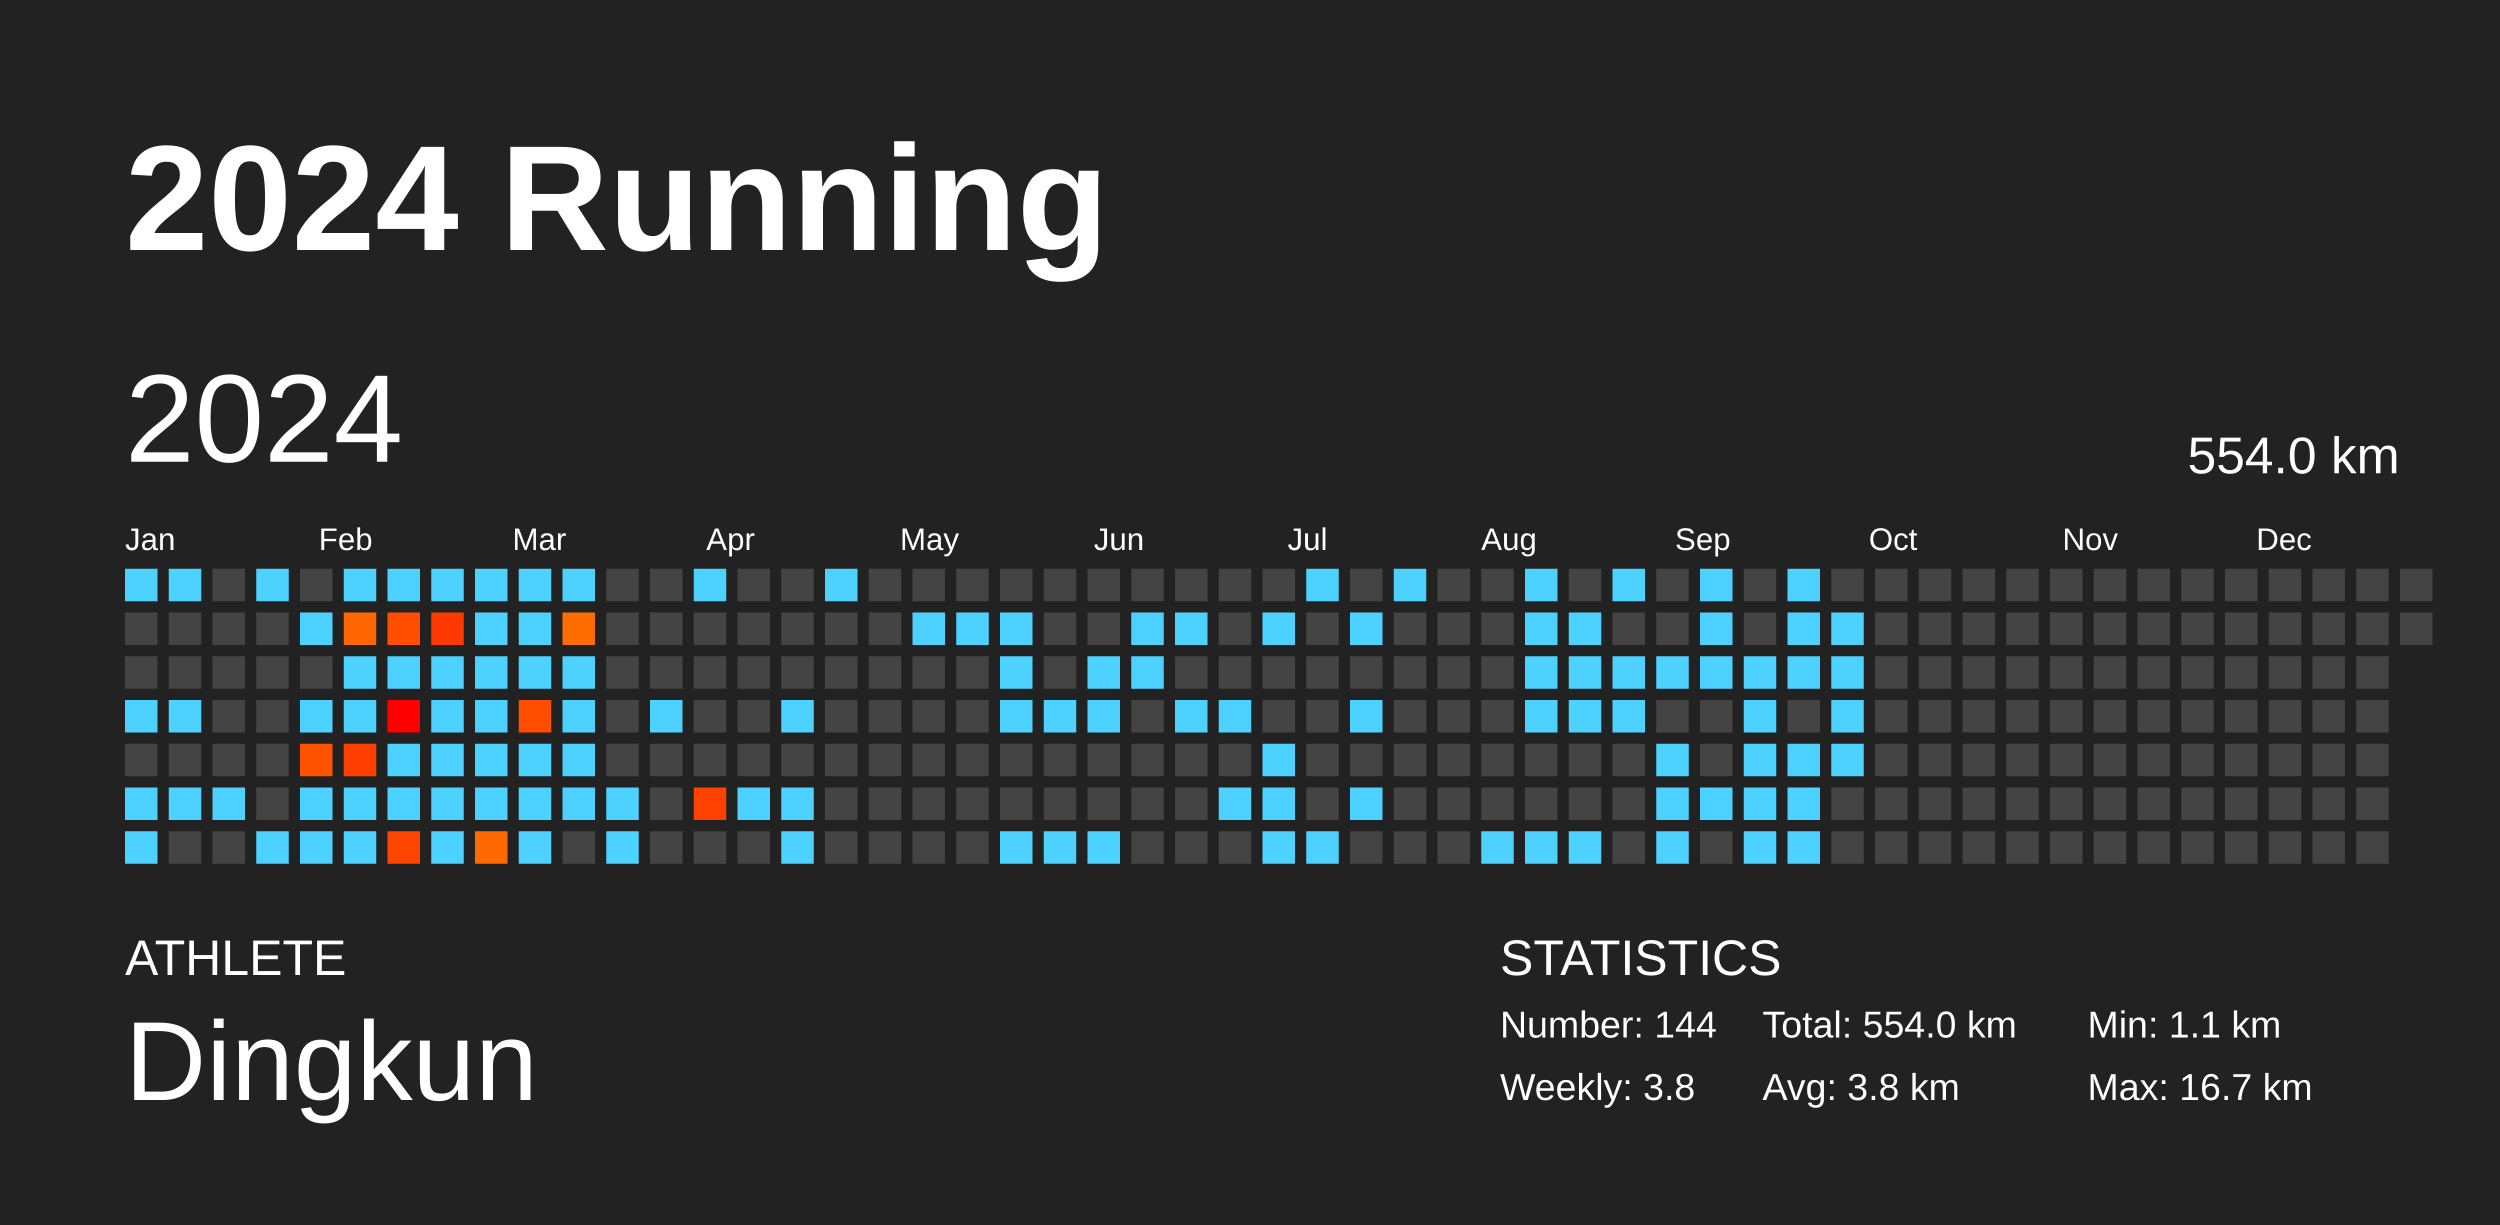
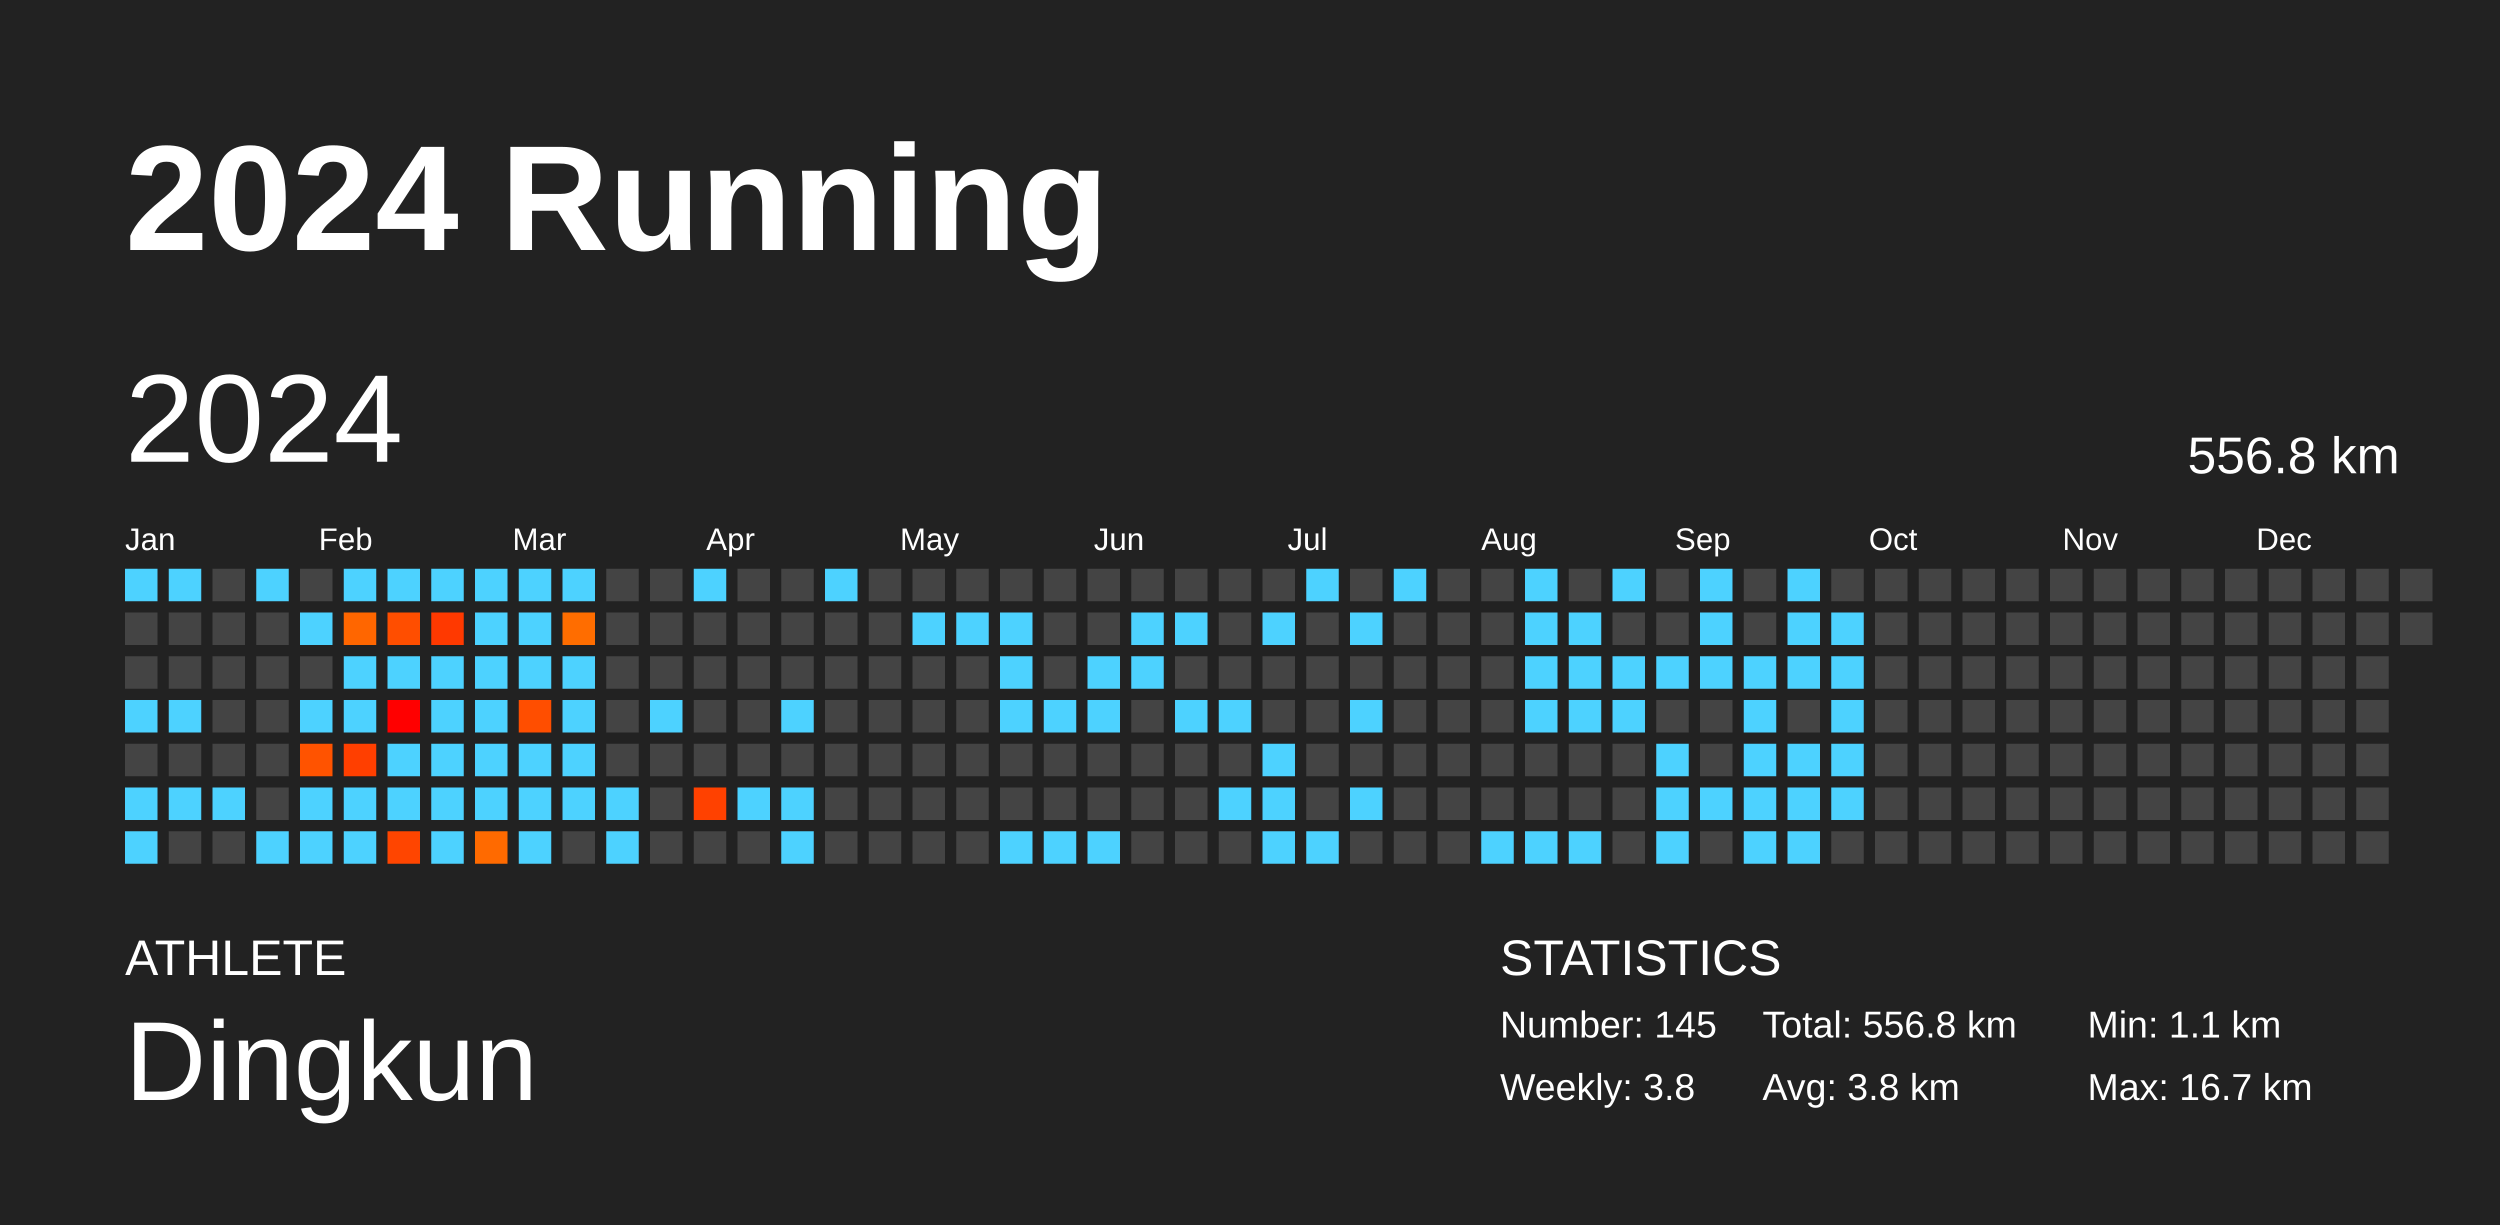
<svg xmlns="http://www.w3.org/2000/svg" baseProfile="full" height="98mm" version="1.1" viewBox="0,0,200,98" width="200mm">
  <defs />
  <rect fill="#222222" height="98" width="200" x="0" y="0" />
  <text fill="#FFFFFF" style="font-size:12px; font-family:Arial; font-weight:bold;" x="10" y="20">2024 Running</text>
  <text fill="#FFFFFF" style="font-size:4px; font-family:Arial" x="10" y="78">ATHLETE</text>
  <text fill="#FFFFFF" style="font-size:9px; font-family:Arial" x="10" y="88">Dingkun</text>
  <text fill="#FFFFFF" style="font-size:4px; font-family:Arial" x="120" y="78">STATISTICS</text>
-   <text fill="#FFFFFF" style="font-size:3px; font-family:Arial" x="120" y="83">Number: 144</text>
+   <text fill="#FFFFFF" style="font-size:3px; font-family:Arial" x="120" y="83">Number: 145</text>
  <text fill="#FFFFFF" style="font-size:3px; font-family:Arial" x="120" y="88">Weekly: 3.8</text>
-   <text fill="#FFFFFF" style="font-size:3px; font-family:Arial" x="141" y="83">Total: 554.0 km</text>
+   <text fill="#FFFFFF" style="font-size:3px; font-family:Arial" x="141" y="83">Total: 556.8 km</text>
  <text fill="#FFFFFF" style="font-size:3px; font-family:Arial" x="141" y="88">Avg: 3.8 km</text>
  <text fill="#FFFFFF" style="font-size:3px; font-family:Arial" x="167" y="83">Min: 1.1 km</text>
  <text fill="#FFFFFF" style="font-size:3px; font-family:Arial" x="167" y="88">Max: 16.7 km</text>
  <text dominant-baseline="hanging" fill="#FFFFFF" style="font-size:10.0px; font-family:Arial;" x="10" y="30">2024</text>
-   <text dominant-baseline="hanging" fill="#FFFFFF" style="font-size:4.125px; font-family:Arial;" x="175" y="35">554.0 km</text>
+   <text dominant-baseline="hanging" fill="#FFFFFF" style="font-size:4.125px; font-family:Arial;" x="175" y="35">556.8 km</text>
  <text fill="#FFFFFF" style="font-size:2.5px; font-family:Arial" x="10.0" y="44">Jan</text>
  <text fill="#FFFFFF" style="font-size:2.5px; font-family:Arial" x="25.5" y="44">Feb</text>
  <text fill="#FFFFFF" style="font-size:2.5px; font-family:Arial" x="41.0" y="44">Mar</text>
  <text fill="#FFFFFF" style="font-size:2.5px; font-family:Arial" x="56.5" y="44">Apr</text>
  <text fill="#FFFFFF" style="font-size:2.5px; font-family:Arial" x="72.0" y="44">May</text>
  <text fill="#FFFFFF" style="font-size:2.5px; font-family:Arial" x="87.5" y="44">Jun</text>
  <text fill="#FFFFFF" style="font-size:2.5px; font-family:Arial" x="103.0" y="44">Jul</text>
  <text fill="#FFFFFF" style="font-size:2.5px; font-family:Arial" x="118.5" y="44">Aug</text>
  <text fill="#FFFFFF" style="font-size:2.5px; font-family:Arial" x="134.0" y="44">Sep</text>
  <text fill="#FFFFFF" style="font-size:2.5px; font-family:Arial" x="149.5" y="44">Oct</text>
  <text fill="#FFFFFF" style="font-size:2.5px; font-family:Arial" x="165.0" y="44">Nov</text>
  <text fill="#FFFFFF" style="font-size:2.5px; font-family:Arial" x="180.5" y="44">Dec</text>
  <rect fill="#4dd2ff" height="2.6" width="2.6" x="10.0" y="45.5" />
  <rect fill="#444444" height="2.6" width="2.6" x="10.0" y="49.0" />
  <rect fill="#444444" height="2.6" width="2.6" x="10.0" y="52.5" />
  <rect fill="#4dd2ff" height="2.6" width="2.6" x="10.0" y="56.0" />
  <rect fill="#444444" height="2.6" width="2.6" x="10.0" y="59.5" />
  <rect fill="#4dd2ff" height="2.6" width="2.6" x="10.0" y="63.0" />
  <rect fill="#4dd2ff" height="2.6" width="2.6" x="10.0" y="66.5" />
  <rect fill="#4dd2ff" height="2.6" width="2.6" x="13.5" y="45.5" />
  <rect fill="#444444" height="2.6" width="2.6" x="13.5" y="49.0" />
  <rect fill="#444444" height="2.6" width="2.6" x="13.5" y="52.5" />
  <rect fill="#4dd2ff" height="2.6" width="2.6" x="13.5" y="56.0" />
  <rect fill="#444444" height="2.6" width="2.6" x="13.5" y="59.5" />
  <rect fill="#4dd2ff" height="2.6" width="2.6" x="13.5" y="63.0" />
  <rect fill="#444444" height="2.6" width="2.6" x="13.5" y="66.5" />
  <rect fill="#444444" height="2.6" width="2.6" x="17.0" y="45.5" />
  <rect fill="#444444" height="2.6" width="2.6" x="17.0" y="49.0" />
  <rect fill="#444444" height="2.6" width="2.6" x="17.0" y="52.5" />
  <rect fill="#444444" height="2.6" width="2.6" x="17.0" y="56.0" />
  <rect fill="#444444" height="2.6" width="2.6" x="17.0" y="59.5" />
  <rect fill="#4dd2ff" height="2.6" width="2.6" x="17.0" y="63.0" />
  <rect fill="#444444" height="2.6" width="2.6" x="17.0" y="66.5" />
  <rect fill="#4dd2ff" height="2.6" width="2.6" x="20.5" y="45.5" />
  <rect fill="#444444" height="2.6" width="2.6" x="20.5" y="49.0" />
  <rect fill="#444444" height="2.6" width="2.6" x="20.5" y="52.5" />
  <rect fill="#444444" height="2.6" width="2.6" x="20.5" y="56.0" />
  <rect fill="#444444" height="2.6" width="2.6" x="20.5" y="59.5" />
  <rect fill="#444444" height="2.6" width="2.6" x="20.5" y="63.0" />
  <rect fill="#4dd2ff" height="2.6" width="2.6" x="20.5" y="66.5" />
  <rect fill="#444444" height="2.6" width="2.6" x="24.0" y="45.5" />
  <rect fill="#4dd2ff" height="2.6" width="2.6" x="24.0" y="49.0" />
  <rect fill="#444444" height="2.6" width="2.6" x="24.0" y="52.5" />
  <rect fill="#4dd2ff" height="2.6" width="2.6" x="24.0" y="56.0" />
  <rect fill="#ff5300" height="2.6" width="2.6" x="24.0" y="59.5" />
  <rect fill="#4dd2ff" height="2.6" width="2.6" x="24.0" y="63.0" />
  <rect fill="#4dd2ff" height="2.6" width="2.6" x="24.0" y="66.5" />
  <rect fill="#4dd2ff" height="2.6" width="2.6" x="27.5" y="45.5" />
  <rect fill="#ff6600" height="2.6" width="2.6" x="27.5" y="49.0" />
  <rect fill="#4dd2ff" height="2.6" width="2.6" x="27.5" y="52.5" />
  <rect fill="#4dd2ff" height="2.6" width="2.6" x="27.5" y="56.0" />
  <rect fill="#ff3f00" height="2.6" width="2.6" x="27.5" y="59.5" />
  <rect fill="#4dd2ff" height="2.6" width="2.6" x="27.5" y="63.0" />
  <rect fill="#4dd2ff" height="2.6" width="2.6" x="27.5" y="66.5" />
  <rect fill="#4dd2ff" height="2.6" width="2.6" x="31.0" y="45.5" />
  <rect fill="#ff4e00" height="2.6" width="2.6" x="31.0" y="49.0" />
  <rect fill="#4dd2ff" height="2.6" width="2.6" x="31.0" y="52.5" />
  <rect fill="#ff0000" height="2.6" width="2.6" x="31.0" y="56.0" />
  <rect fill="#4dd2ff" height="2.6" width="2.6" x="31.0" y="59.5" />
  <rect fill="#4dd2ff" height="2.6" width="2.6" x="31.0" y="63.0" />
  <rect fill="#ff4500" height="2.6" width="2.6" x="31.0" y="66.5" />
  <rect fill="#4dd2ff" height="2.6" width="2.6" x="34.5" y="45.5" />
  <rect fill="#ff3900" height="2.6" width="2.6" x="34.5" y="49.0" />
  <rect fill="#4dd2ff" height="2.6" width="2.6" x="34.5" y="52.5" />
  <rect fill="#4dd2ff" height="2.6" width="2.6" x="34.5" y="56.0" />
  <rect fill="#4dd2ff" height="2.6" width="2.6" x="34.5" y="59.5" />
  <rect fill="#4dd2ff" height="2.6" width="2.6" x="34.5" y="63.0" />
  <rect fill="#4dd2ff" height="2.6" width="2.6" x="34.5" y="66.5" />
  <rect fill="#4dd2ff" height="2.6" width="2.6" x="38.0" y="45.5" />
  <rect fill="#4dd2ff" height="2.6" width="2.6" x="38.0" y="49.0" />
  <rect fill="#4dd2ff" height="2.6" width="2.6" x="38.0" y="52.5" />
  <rect fill="#4dd2ff" height="2.6" width="2.6" x="38.0" y="56.0" />
  <rect fill="#4dd2ff" height="2.6" width="2.6" x="38.0" y="59.5" />
  <rect fill="#4dd2ff" height="2.6" width="2.6" x="38.0" y="63.0" />
  <rect fill="#ff6a00" height="2.6" width="2.6" x="38.0" y="66.5" />
  <rect fill="#4dd2ff" height="2.6" width="2.6" x="41.5" y="45.5" />
  <rect fill="#4dd2ff" height="2.6" width="2.6" x="41.5" y="49.0" />
  <rect fill="#4dd2ff" height="2.6" width="2.6" x="41.5" y="52.5" />
  <rect fill="#ff4e00" height="2.6" width="2.6" x="41.5" y="56.0" />
  <rect fill="#4dd2ff" height="2.6" width="2.6" x="41.5" y="59.5" />
  <rect fill="#4dd2ff" height="2.6" width="2.6" x="41.5" y="63.0" />
  <rect fill="#4dd2ff" height="2.6" width="2.6" x="41.5" y="66.5" />
  <rect fill="#4dd2ff" height="2.6" width="2.6" x="45.0" y="45.5" />
  <rect fill="#ff6d00" height="2.6" width="2.6" x="45.0" y="49.0" />
  <rect fill="#4dd2ff" height="2.6" width="2.6" x="45.0" y="52.5" />
  <rect fill="#4dd2ff" height="2.6" width="2.6" x="45.0" y="56.0" />
  <rect fill="#4dd2ff" height="2.6" width="2.6" x="45.0" y="59.5" />
  <rect fill="#4dd2ff" height="2.6" width="2.6" x="45.0" y="63.0" />
  <rect fill="#444444" height="2.6" width="2.6" x="45.0" y="66.5" />
  <rect fill="#444444" height="2.6" width="2.6" x="48.5" y="45.5" />
  <rect fill="#444444" height="2.6" width="2.6" x="48.5" y="49.0" />
  <rect fill="#444444" height="2.6" width="2.6" x="48.5" y="52.5" />
  <rect fill="#444444" height="2.6" width="2.6" x="48.5" y="56.0" />
  <rect fill="#444444" height="2.6" width="2.6" x="48.5" y="59.5" />
  <rect fill="#4dd2ff" height="2.6" width="2.6" x="48.5" y="63.0" />
  <rect fill="#4dd2ff" height="2.6" width="2.6" x="48.5" y="66.5" />
  <rect fill="#444444" height="2.6" width="2.6" x="52.0" y="45.5" />
  <rect fill="#444444" height="2.6" width="2.6" x="52.0" y="49.0" />
  <rect fill="#444444" height="2.6" width="2.6" x="52.0" y="52.5" />
  <rect fill="#4dd2ff" height="2.6" width="2.6" x="52.0" y="56.0" />
  <rect fill="#444444" height="2.6" width="2.6" x="52.0" y="59.5" />
  <rect fill="#444444" height="2.6" width="2.6" x="52.0" y="63.0" />
  <rect fill="#444444" height="2.6" width="2.6" x="52.0" y="66.5" />
  <rect fill="#4dd2ff" height="2.6" width="2.6" x="55.5" y="45.5" />
  <rect fill="#444444" height="2.6" width="2.6" x="55.5" y="49.0" />
  <rect fill="#444444" height="2.6" width="2.6" x="55.5" y="52.5" />
  <rect fill="#444444" height="2.6" width="2.6" x="55.5" y="56.0" />
  <rect fill="#444444" height="2.6" width="2.6" x="55.5" y="59.5" />
  <rect fill="#ff4100" height="2.6" width="2.6" x="55.5" y="63.0" />
  <rect fill="#444444" height="2.6" width="2.6" x="55.5" y="66.5" />
  <rect fill="#444444" height="2.6" width="2.6" x="59.0" y="45.5" />
  <rect fill="#444444" height="2.6" width="2.6" x="59.0" y="49.0" />
  <rect fill="#444444" height="2.6" width="2.6" x="59.0" y="52.5" />
  <rect fill="#444444" height="2.6" width="2.6" x="59.0" y="56.0" />
  <rect fill="#444444" height="2.6" width="2.6" x="59.0" y="59.5" />
  <rect fill="#4dd2ff" height="2.6" width="2.6" x="59.0" y="63.0" />
  <rect fill="#444444" height="2.6" width="2.6" x="59.0" y="66.5" />
  <rect fill="#444444" height="2.6" width="2.6" x="62.5" y="45.5" />
  <rect fill="#444444" height="2.6" width="2.6" x="62.5" y="49.0" />
  <rect fill="#444444" height="2.6" width="2.6" x="62.5" y="52.5" />
  <rect fill="#4dd2ff" height="2.6" width="2.6" x="62.5" y="56.0" />
  <rect fill="#444444" height="2.6" width="2.6" x="62.5" y="59.5" />
  <rect fill="#4dd2ff" height="2.6" width="2.6" x="62.5" y="63.0" />
  <rect fill="#4dd2ff" height="2.6" width="2.6" x="62.5" y="66.5" />
  <rect fill="#4dd2ff" height="2.6" width="2.6" x="66.0" y="45.5" />
  <rect fill="#444444" height="2.6" width="2.6" x="66.0" y="49.0" />
  <rect fill="#444444" height="2.6" width="2.6" x="66.0" y="52.5" />
  <rect fill="#444444" height="2.6" width="2.6" x="66.0" y="56.0" />
  <rect fill="#444444" height="2.6" width="2.6" x="66.0" y="59.5" />
  <rect fill="#444444" height="2.6" width="2.6" x="66.0" y="63.0" />
  <rect fill="#444444" height="2.6" width="2.6" x="66.0" y="66.5" />
  <rect fill="#444444" height="2.6" width="2.6" x="69.5" y="45.5" />
  <rect fill="#444444" height="2.6" width="2.6" x="69.5" y="49.0" />
  <rect fill="#444444" height="2.6" width="2.6" x="69.5" y="52.5" />
  <rect fill="#444444" height="2.6" width="2.6" x="69.5" y="56.0" />
  <rect fill="#444444" height="2.6" width="2.6" x="69.5" y="59.5" />
  <rect fill="#444444" height="2.6" width="2.6" x="69.5" y="63.0" />
  <rect fill="#444444" height="2.6" width="2.6" x="69.5" y="66.5" />
  <rect fill="#444444" height="2.6" width="2.6" x="73.0" y="45.5" />
  <rect fill="#4dd2ff" height="2.6" width="2.6" x="73.0" y="49.0" />
  <rect fill="#444444" height="2.6" width="2.6" x="73.0" y="52.5" />
  <rect fill="#444444" height="2.6" width="2.6" x="73.0" y="56.0" />
  <rect fill="#444444" height="2.6" width="2.6" x="73.0" y="59.5" />
  <rect fill="#444444" height="2.6" width="2.6" x="73.0" y="63.0" />
  <rect fill="#444444" height="2.6" width="2.6" x="73.0" y="66.5" />
  <rect fill="#444444" height="2.6" width="2.6" x="76.5" y="45.5" />
  <rect fill="#4dd2ff" height="2.6" width="2.6" x="76.5" y="49.0" />
  <rect fill="#444444" height="2.6" width="2.6" x="76.5" y="52.5" />
  <rect fill="#444444" height="2.6" width="2.6" x="76.5" y="56.0" />
  <rect fill="#444444" height="2.6" width="2.6" x="76.5" y="59.5" />
  <rect fill="#444444" height="2.6" width="2.6" x="76.5" y="63.0" />
  <rect fill="#444444" height="2.6" width="2.6" x="76.5" y="66.5" />
  <rect fill="#444444" height="2.6" width="2.6" x="80.0" y="45.5" />
  <rect fill="#4dd2ff" height="2.6" width="2.6" x="80.0" y="49.0" />
  <rect fill="#4dd2ff" height="2.6" width="2.6" x="80.0" y="52.5" />
  <rect fill="#4dd2ff" height="2.6" width="2.6" x="80.0" y="56.0" />
  <rect fill="#444444" height="2.6" width="2.6" x="80.0" y="59.5" />
  <rect fill="#444444" height="2.6" width="2.6" x="80.0" y="63.0" />
  <rect fill="#4dd2ff" height="2.6" width="2.6" x="80.0" y="66.5" />
  <rect fill="#444444" height="2.6" width="2.6" x="83.5" y="45.5" />
  <rect fill="#444444" height="2.6" width="2.6" x="83.5" y="49.0" />
  <rect fill="#444444" height="2.6" width="2.6" x="83.5" y="52.5" />
  <rect fill="#4dd2ff" height="2.6" width="2.6" x="83.5" y="56.0" />
  <rect fill="#444444" height="2.6" width="2.6" x="83.5" y="59.5" />
  <rect fill="#444444" height="2.6" width="2.6" x="83.5" y="63.0" />
  <rect fill="#4dd2ff" height="2.6" width="2.6" x="83.5" y="66.5" />
  <rect fill="#444444" height="2.6" width="2.6" x="87.0" y="45.5" />
  <rect fill="#444444" height="2.6" width="2.6" x="87.0" y="49.0" />
  <rect fill="#4dd2ff" height="2.6" width="2.6" x="87.0" y="52.5" />
  <rect fill="#4dd2ff" height="2.6" width="2.6" x="87.0" y="56.0" />
  <rect fill="#444444" height="2.6" width="2.6" x="87.0" y="59.5" />
  <rect fill="#444444" height="2.6" width="2.6" x="87.0" y="63.0" />
  <rect fill="#4dd2ff" height="2.6" width="2.6" x="87.0" y="66.5" />
  <rect fill="#444444" height="2.6" width="2.6" x="90.5" y="45.5" />
  <rect fill="#4dd2ff" height="2.6" width="2.6" x="90.5" y="49.0" />
  <rect fill="#4dd2ff" height="2.6" width="2.6" x="90.5" y="52.5" />
  <rect fill="#444444" height="2.6" width="2.6" x="90.5" y="56.0" />
  <rect fill="#444444" height="2.6" width="2.6" x="90.5" y="59.5" />
  <rect fill="#444444" height="2.6" width="2.6" x="90.5" y="63.0" />
  <rect fill="#444444" height="2.6" width="2.6" x="90.5" y="66.5" />
  <rect fill="#444444" height="2.6" width="2.6" x="94.0" y="45.5" />
  <rect fill="#4dd2ff" height="2.6" width="2.6" x="94.0" y="49.0" />
  <rect fill="#444444" height="2.6" width="2.6" x="94.0" y="52.5" />
  <rect fill="#4dd2ff" height="2.6" width="2.6" x="94.0" y="56.0" />
  <rect fill="#444444" height="2.6" width="2.6" x="94.0" y="59.5" />
  <rect fill="#444444" height="2.6" width="2.6" x="94.0" y="63.0" />
  <rect fill="#444444" height="2.6" width="2.6" x="94.0" y="66.5" />
  <rect fill="#444444" height="2.6" width="2.6" x="97.5" y="45.5" />
  <rect fill="#444444" height="2.6" width="2.6" x="97.5" y="49.0" />
  <rect fill="#444444" height="2.6" width="2.6" x="97.5" y="52.5" />
  <rect fill="#4dd2ff" height="2.6" width="2.6" x="97.5" y="56.0" />
  <rect fill="#444444" height="2.6" width="2.6" x="97.5" y="59.5" />
  <rect fill="#4dd2ff" height="2.6" width="2.6" x="97.5" y="63.0" />
  <rect fill="#444444" height="2.6" width="2.6" x="97.5" y="66.5" />
  <rect fill="#444444" height="2.6" width="2.6" x="101.0" y="45.5" />
  <rect fill="#4dd2ff" height="2.6" width="2.6" x="101.0" y="49.0" />
  <rect fill="#444444" height="2.6" width="2.6" x="101.0" y="52.5" />
  <rect fill="#444444" height="2.6" width="2.6" x="101.0" y="56.0" />
  <rect fill="#4dd2ff" height="2.6" width="2.6" x="101.0" y="59.5" />
  <rect fill="#4dd2ff" height="2.6" width="2.6" x="101.0" y="63.0" />
  <rect fill="#4dd2ff" height="2.6" width="2.6" x="101.0" y="66.5" />
  <rect fill="#4dd2ff" height="2.6" width="2.6" x="104.5" y="45.5" />
  <rect fill="#444444" height="2.6" width="2.6" x="104.5" y="49.0" />
  <rect fill="#444444" height="2.6" width="2.6" x="104.5" y="52.5" />
  <rect fill="#444444" height="2.6" width="2.6" x="104.5" y="56.0" />
  <rect fill="#444444" height="2.6" width="2.6" x="104.5" y="59.5" />
  <rect fill="#444444" height="2.6" width="2.6" x="104.5" y="63.0" />
  <rect fill="#4dd2ff" height="2.6" width="2.6" x="104.5" y="66.5" />
  <rect fill="#444444" height="2.6" width="2.6" x="108.0" y="45.5" />
  <rect fill="#4dd2ff" height="2.6" width="2.6" x="108.0" y="49.0" />
  <rect fill="#444444" height="2.6" width="2.6" x="108.0" y="52.5" />
  <rect fill="#4dd2ff" height="2.6" width="2.6" x="108.0" y="56.0" />
  <rect fill="#444444" height="2.6" width="2.6" x="108.0" y="59.5" />
  <rect fill="#4dd2ff" height="2.6" width="2.6" x="108.0" y="63.0" />
  <rect fill="#444444" height="2.6" width="2.6" x="108.0" y="66.5" />
  <rect fill="#4dd2ff" height="2.6" width="2.6" x="111.5" y="45.5" />
  <rect fill="#444444" height="2.6" width="2.6" x="111.5" y="49.0" />
  <rect fill="#444444" height="2.6" width="2.6" x="111.5" y="52.5" />
  <rect fill="#444444" height="2.6" width="2.6" x="111.5" y="56.0" />
  <rect fill="#444444" height="2.6" width="2.6" x="111.5" y="59.5" />
  <rect fill="#444444" height="2.6" width="2.6" x="111.5" y="63.0" />
  <rect fill="#444444" height="2.6" width="2.6" x="111.5" y="66.5" />
  <rect fill="#444444" height="2.6" width="2.6" x="115.0" y="45.5" />
  <rect fill="#444444" height="2.6" width="2.6" x="115.0" y="49.0" />
  <rect fill="#444444" height="2.6" width="2.6" x="115.0" y="52.5" />
  <rect fill="#444444" height="2.6" width="2.6" x="115.0" y="56.0" />
  <rect fill="#444444" height="2.6" width="2.6" x="115.0" y="59.5" />
  <rect fill="#444444" height="2.6" width="2.6" x="115.0" y="63.0" />
  <rect fill="#444444" height="2.6" width="2.6" x="115.0" y="66.5" />
  <rect fill="#444444" height="2.6" width="2.6" x="118.5" y="45.5" />
  <rect fill="#444444" height="2.6" width="2.6" x="118.5" y="49.0" />
  <rect fill="#444444" height="2.6" width="2.6" x="118.5" y="52.5" />
  <rect fill="#444444" height="2.6" width="2.6" x="118.5" y="56.0" />
  <rect fill="#444444" height="2.6" width="2.6" x="118.5" y="59.5" />
  <rect fill="#444444" height="2.6" width="2.6" x="118.5" y="63.0" />
  <rect fill="#4dd2ff" height="2.6" width="2.6" x="118.5" y="66.5" />
  <rect fill="#4dd2ff" height="2.6" width="2.6" x="122.0" y="45.5" />
  <rect fill="#4dd2ff" height="2.6" width="2.6" x="122.0" y="49.0" />
  <rect fill="#4dd2ff" height="2.6" width="2.6" x="122.0" y="52.5" />
  <rect fill="#4dd2ff" height="2.6" width="2.6" x="122.0" y="56.0" />
  <rect fill="#444444" height="2.6" width="2.6" x="122.0" y="59.5" />
  <rect fill="#444444" height="2.6" width="2.6" x="122.0" y="63.0" />
  <rect fill="#4dd2ff" height="2.6" width="2.6" x="122.0" y="66.5" />
  <rect fill="#444444" height="2.6" width="2.6" x="125.5" y="45.5" />
  <rect fill="#4dd2ff" height="2.6" width="2.6" x="125.5" y="49.0" />
  <rect fill="#4dd2ff" height="2.6" width="2.6" x="125.5" y="52.5" />
  <rect fill="#4dd2ff" height="2.6" width="2.6" x="125.5" y="56.0" />
  <rect fill="#444444" height="2.6" width="2.6" x="125.5" y="59.5" />
  <rect fill="#444444" height="2.6" width="2.6" x="125.5" y="63.0" />
  <rect fill="#4dd2ff" height="2.6" width="2.6" x="125.5" y="66.5" />
  <rect fill="#4dd2ff" height="2.6" width="2.6" x="129.0" y="45.5" />
  <rect fill="#444444" height="2.6" width="2.6" x="129.0" y="49.0" />
  <rect fill="#4dd2ff" height="2.6" width="2.6" x="129.0" y="52.5" />
  <rect fill="#4dd2ff" height="2.6" width="2.6" x="129.0" y="56.0" />
  <rect fill="#444444" height="2.6" width="2.6" x="129.0" y="59.5" />
  <rect fill="#444444" height="2.6" width="2.6" x="129.0" y="63.0" />
  <rect fill="#444444" height="2.6" width="2.6" x="129.0" y="66.5" />
  <rect fill="#444444" height="2.6" width="2.6" x="132.5" y="45.5" />
  <rect fill="#444444" height="2.6" width="2.6" x="132.5" y="49.0" />
  <rect fill="#4dd2ff" height="2.6" width="2.6" x="132.5" y="52.5" />
  <rect fill="#444444" height="2.6" width="2.6" x="132.5" y="56.0" />
  <rect fill="#4dd2ff" height="2.6" width="2.6" x="132.5" y="59.5" />
  <rect fill="#4dd2ff" height="2.6" width="2.6" x="132.5" y="63.0" />
  <rect fill="#4dd2ff" height="2.6" width="2.6" x="132.5" y="66.5" />
  <rect fill="#4dd2ff" height="2.6" width="2.6" x="136.0" y="45.5" />
  <rect fill="#4dd2ff" height="2.6" width="2.6" x="136.0" y="49.0" />
  <rect fill="#4dd2ff" height="2.6" width="2.6" x="136.0" y="52.5" />
  <rect fill="#444444" height="2.6" width="2.6" x="136.0" y="56.0" />
  <rect fill="#444444" height="2.6" width="2.6" x="136.0" y="59.5" />
  <rect fill="#4dd2ff" height="2.6" width="2.6" x="136.0" y="63.0" />
  <rect fill="#444444" height="2.6" width="2.6" x="136.0" y="66.5" />
  <rect fill="#444444" height="2.6" width="2.6" x="139.5" y="45.5" />
  <rect fill="#444444" height="2.6" width="2.6" x="139.5" y="49.0" />
  <rect fill="#4dd2ff" height="2.6" width="2.6" x="139.5" y="52.5" />
  <rect fill="#4dd2ff" height="2.6" width="2.6" x="139.5" y="56.0" />
  <rect fill="#4dd2ff" height="2.6" width="2.6" x="139.5" y="59.5" />
  <rect fill="#4dd2ff" height="2.6" width="2.6" x="139.5" y="63.0" />
  <rect fill="#4dd2ff" height="2.6" width="2.6" x="139.5" y="66.5" />
  <rect fill="#4dd2ff" height="2.6" width="2.6" x="143.0" y="45.5" />
  <rect fill="#4dd2ff" height="2.6" width="2.6" x="143.0" y="49.0" />
  <rect fill="#4dd2ff" height="2.6" width="2.6" x="143.0" y="52.5" />
  <rect fill="#444444" height="2.6" width="2.6" x="143.0" y="56.0" />
  <rect fill="#4dd2ff" height="2.6" width="2.6" x="143.0" y="59.5" />
  <rect fill="#4dd2ff" height="2.6" width="2.6" x="143.0" y="63.0" />
  <rect fill="#4dd2ff" height="2.6" width="2.6" x="143.0" y="66.5" />
  <rect fill="#444444" height="2.6" width="2.6" x="146.5" y="45.5" />
  <rect fill="#4dd2ff" height="2.6" width="2.6" x="146.5" y="49.0" />
  <rect fill="#4dd2ff" height="2.6" width="2.6" x="146.5" y="52.5" />
  <rect fill="#4dd2ff" height="2.6" width="2.6" x="146.5" y="56.0" />
  <rect fill="#4dd2ff" height="2.6" width="2.6" x="146.5" y="59.5" />
-   <rect fill="#444444" height="2.6" width="2.6" x="146.5" y="63.0" />
+   <rect fill="#4dd2ff" height="2.6" width="2.6" x="146.5" y="63.0" />
  <rect fill="#444444" height="2.6" width="2.6" x="146.5" y="66.5" />
  <rect fill="#444444" height="2.6" width="2.6" x="150.0" y="45.5" />
  <rect fill="#444444" height="2.6" width="2.6" x="150.0" y="49.0" />
  <rect fill="#444444" height="2.6" width="2.6" x="150.0" y="52.5" />
  <rect fill="#444444" height="2.6" width="2.6" x="150.0" y="56.0" />
  <rect fill="#444444" height="2.6" width="2.6" x="150.0" y="59.5" />
  <rect fill="#444444" height="2.6" width="2.6" x="150.0" y="63.0" />
  <rect fill="#444444" height="2.6" width="2.6" x="150.0" y="66.5" />
  <rect fill="#444444" height="2.6" width="2.6" x="153.5" y="45.5" />
  <rect fill="#444444" height="2.6" width="2.6" x="153.5" y="49.0" />
  <rect fill="#444444" height="2.6" width="2.6" x="153.5" y="52.5" />
  <rect fill="#444444" height="2.6" width="2.6" x="153.5" y="56.0" />
  <rect fill="#444444" height="2.6" width="2.6" x="153.5" y="59.5" />
  <rect fill="#444444" height="2.6" width="2.6" x="153.5" y="63.0" />
  <rect fill="#444444" height="2.6" width="2.6" x="153.5" y="66.5" />
  <rect fill="#444444" height="2.6" width="2.6" x="157.0" y="45.5" />
  <rect fill="#444444" height="2.6" width="2.6" x="157.0" y="49.0" />
  <rect fill="#444444" height="2.6" width="2.6" x="157.0" y="52.5" />
  <rect fill="#444444" height="2.6" width="2.6" x="157.0" y="56.0" />
  <rect fill="#444444" height="2.6" width="2.6" x="157.0" y="59.5" />
  <rect fill="#444444" height="2.6" width="2.6" x="157.0" y="63.0" />
  <rect fill="#444444" height="2.6" width="2.6" x="157.0" y="66.5" />
  <rect fill="#444444" height="2.6" width="2.6" x="160.5" y="45.5" />
  <rect fill="#444444" height="2.6" width="2.6" x="160.5" y="49.0" />
  <rect fill="#444444" height="2.6" width="2.6" x="160.5" y="52.5" />
  <rect fill="#444444" height="2.6" width="2.6" x="160.5" y="56.0" />
  <rect fill="#444444" height="2.6" width="2.6" x="160.5" y="59.5" />
  <rect fill="#444444" height="2.6" width="2.6" x="160.5" y="63.0" />
  <rect fill="#444444" height="2.6" width="2.6" x="160.5" y="66.5" />
  <rect fill="#444444" height="2.6" width="2.6" x="164.0" y="45.5" />
  <rect fill="#444444" height="2.6" width="2.6" x="164.0" y="49.0" />
  <rect fill="#444444" height="2.6" width="2.6" x="164.0" y="52.5" />
  <rect fill="#444444" height="2.6" width="2.6" x="164.0" y="56.0" />
  <rect fill="#444444" height="2.6" width="2.6" x="164.0" y="59.5" />
  <rect fill="#444444" height="2.6" width="2.6" x="164.0" y="63.0" />
  <rect fill="#444444" height="2.6" width="2.6" x="164.0" y="66.5" />
  <rect fill="#444444" height="2.6" width="2.6" x="167.5" y="45.5" />
  <rect fill="#444444" height="2.6" width="2.6" x="167.5" y="49.0" />
  <rect fill="#444444" height="2.6" width="2.6" x="167.5" y="52.5" />
  <rect fill="#444444" height="2.6" width="2.6" x="167.5" y="56.0" />
  <rect fill="#444444" height="2.6" width="2.6" x="167.5" y="59.5" />
  <rect fill="#444444" height="2.6" width="2.6" x="167.5" y="63.0" />
  <rect fill="#444444" height="2.6" width="2.6" x="167.5" y="66.5" />
  <rect fill="#444444" height="2.6" width="2.6" x="171.0" y="45.5" />
  <rect fill="#444444" height="2.6" width="2.6" x="171.0" y="49.0" />
  <rect fill="#444444" height="2.6" width="2.6" x="171.0" y="52.5" />
  <rect fill="#444444" height="2.6" width="2.6" x="171.0" y="56.0" />
  <rect fill="#444444" height="2.6" width="2.6" x="171.0" y="59.5" />
  <rect fill="#444444" height="2.6" width="2.6" x="171.0" y="63.0" />
  <rect fill="#444444" height="2.6" width="2.6" x="171.0" y="66.5" />
  <rect fill="#444444" height="2.6" width="2.6" x="174.5" y="45.5" />
  <rect fill="#444444" height="2.6" width="2.6" x="174.5" y="49.0" />
  <rect fill="#444444" height="2.6" width="2.6" x="174.5" y="52.5" />
  <rect fill="#444444" height="2.6" width="2.6" x="174.5" y="56.0" />
  <rect fill="#444444" height="2.6" width="2.6" x="174.5" y="59.5" />
  <rect fill="#444444" height="2.6" width="2.6" x="174.5" y="63.0" />
  <rect fill="#444444" height="2.6" width="2.6" x="174.5" y="66.5" />
  <rect fill="#444444" height="2.6" width="2.6" x="178.0" y="45.5" />
  <rect fill="#444444" height="2.6" width="2.6" x="178.0" y="49.0" />
  <rect fill="#444444" height="2.6" width="2.6" x="178.0" y="52.5" />
  <rect fill="#444444" height="2.6" width="2.6" x="178.0" y="56.0" />
  <rect fill="#444444" height="2.6" width="2.6" x="178.0" y="59.5" />
  <rect fill="#444444" height="2.6" width="2.6" x="178.0" y="63.0" />
  <rect fill="#444444" height="2.6" width="2.6" x="178.0" y="66.5" />
  <rect fill="#444444" height="2.6" width="2.6" x="181.5" y="45.5" />
  <rect fill="#444444" height="2.6" width="2.6" x="181.5" y="49.0" />
  <rect fill="#444444" height="2.6" width="2.6" x="181.5" y="52.5" />
  <rect fill="#444444" height="2.6" width="2.6" x="181.5" y="56.0" />
  <rect fill="#444444" height="2.6" width="2.6" x="181.5" y="59.5" />
  <rect fill="#444444" height="2.6" width="2.6" x="181.5" y="63.0" />
  <rect fill="#444444" height="2.6" width="2.6" x="181.5" y="66.5" />
  <rect fill="#444444" height="2.6" width="2.6" x="185.0" y="45.5" />
  <rect fill="#444444" height="2.6" width="2.6" x="185.0" y="49.0" />
  <rect fill="#444444" height="2.6" width="2.6" x="185.0" y="52.5" />
  <rect fill="#444444" height="2.6" width="2.6" x="185.0" y="56.0" />
  <rect fill="#444444" height="2.6" width="2.6" x="185.0" y="59.5" />
  <rect fill="#444444" height="2.6" width="2.6" x="185.0" y="63.0" />
  <rect fill="#444444" height="2.6" width="2.6" x="185.0" y="66.5" />
  <rect fill="#444444" height="2.6" width="2.6" x="188.5" y="45.5" />
  <rect fill="#444444" height="2.6" width="2.6" x="188.5" y="49.0" />
  <rect fill="#444444" height="2.6" width="2.6" x="188.5" y="52.5" />
  <rect fill="#444444" height="2.6" width="2.6" x="188.5" y="56.0" />
  <rect fill="#444444" height="2.6" width="2.6" x="188.5" y="59.5" />
  <rect fill="#444444" height="2.6" width="2.6" x="188.5" y="63.0" />
  <rect fill="#444444" height="2.6" width="2.6" x="188.5" y="66.5" />
  <rect fill="#444444" height="2.6" width="2.6" x="192.0" y="45.5" />
  <rect fill="#444444" height="2.6" width="2.6" x="192.0" y="49.0" />
</svg>
